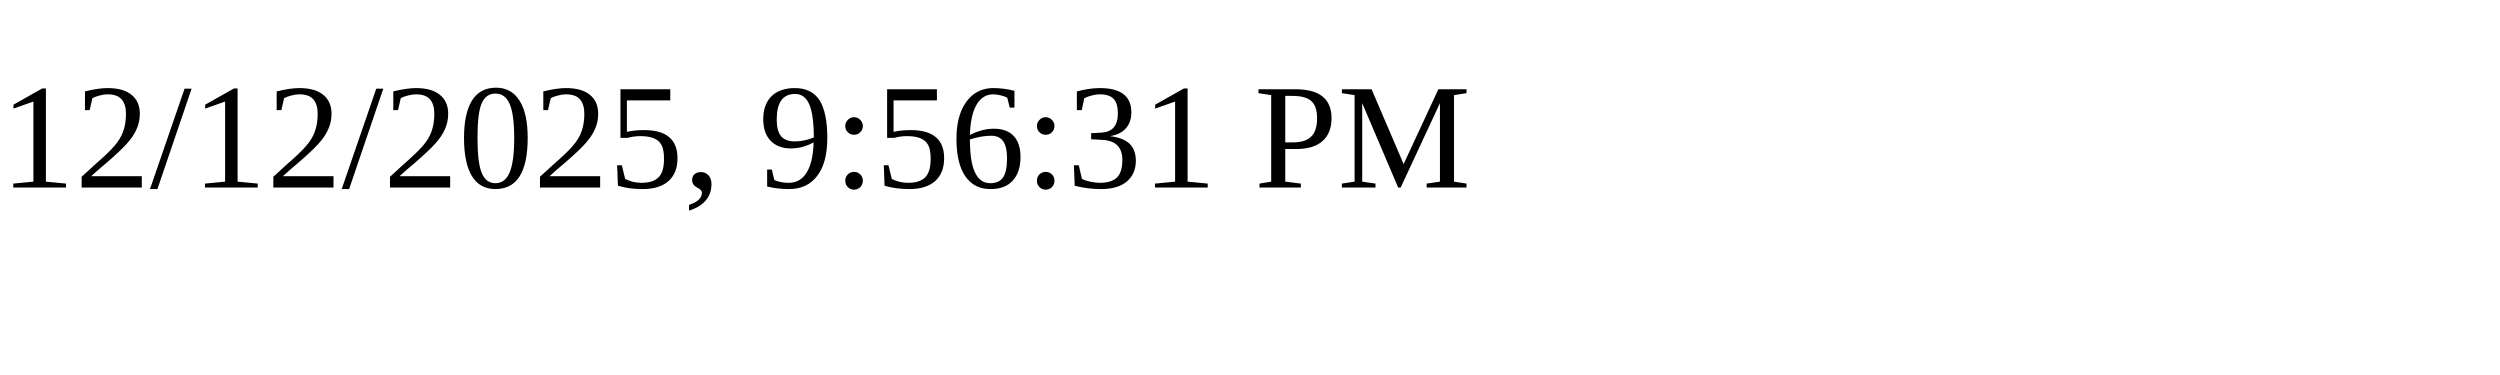
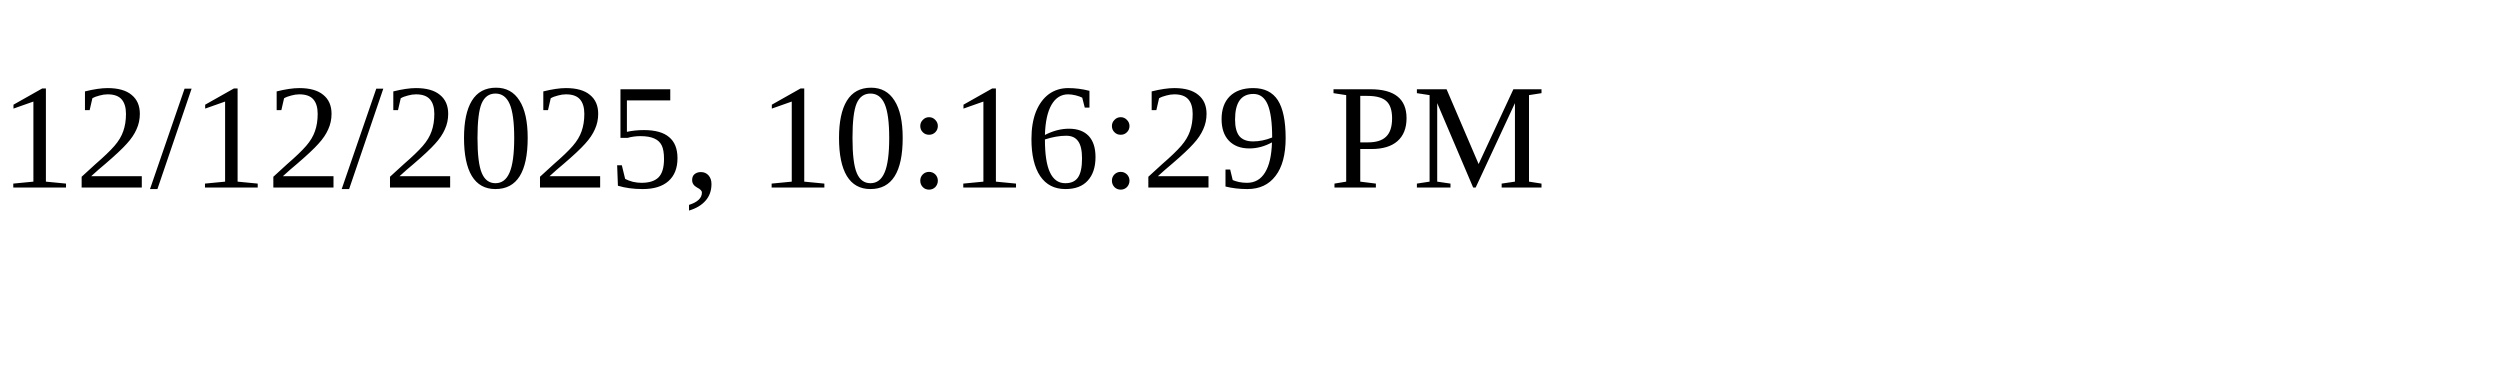
<svg xmlns="http://www.w3.org/2000/svg" height="30" width="200">
-   <text x="0" y="15">12/12/2025, 9:56:31 PM</text>
+   <text x="0" y="15">12/12/2025, 10:16:29 PM</text>
</svg>
